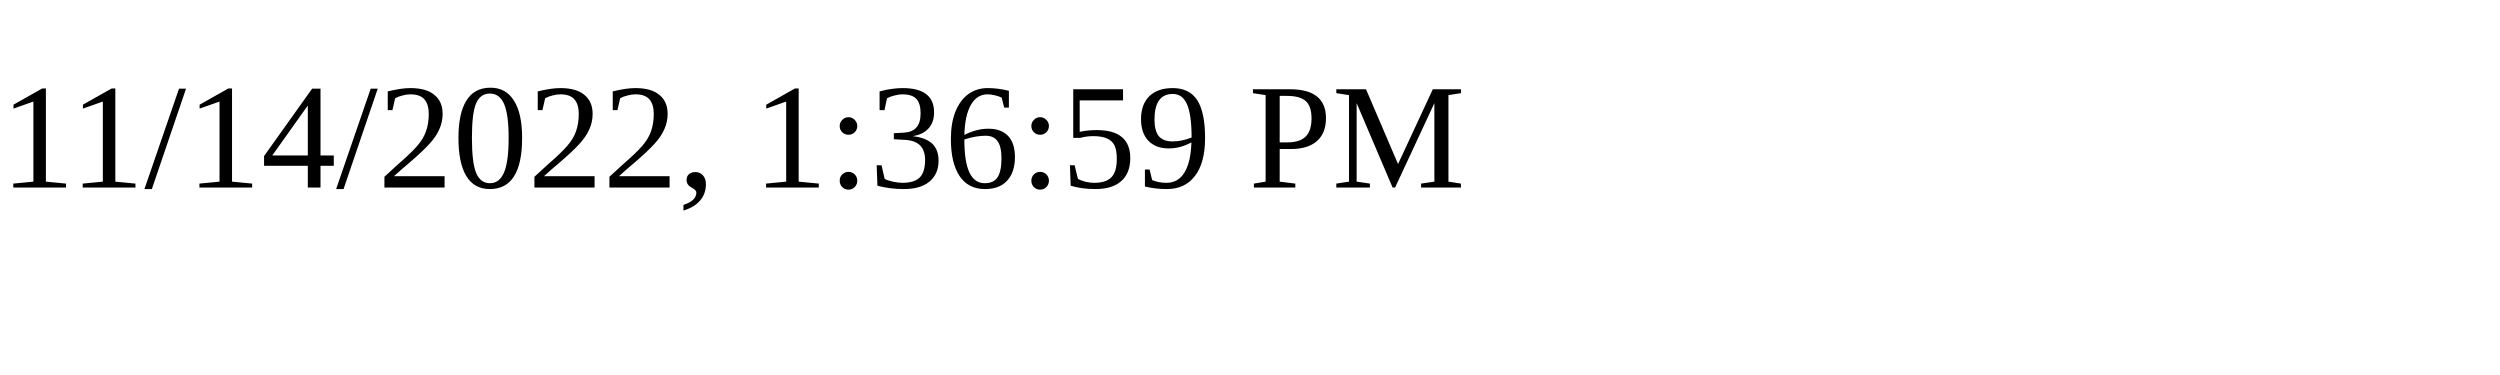
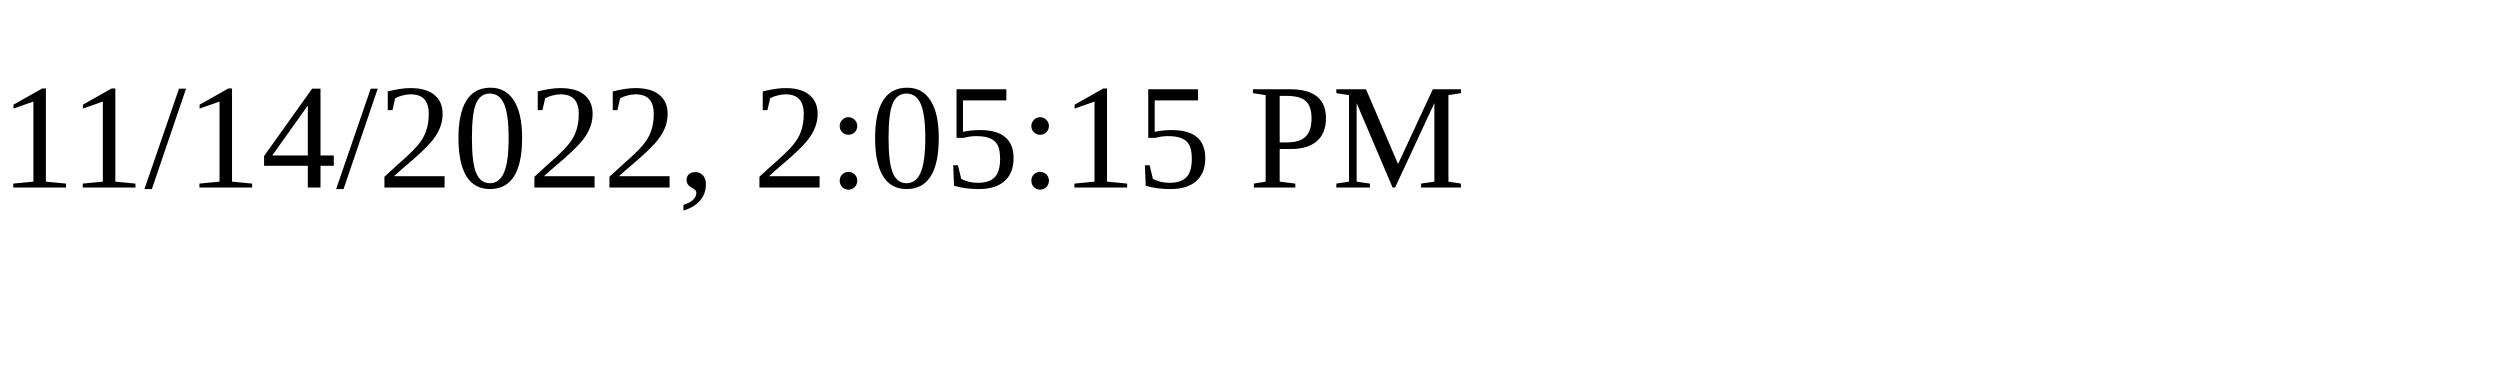
<svg xmlns="http://www.w3.org/2000/svg" height="30" width="200">
-   <text x="0" y="15">11/14/2022, 1:36:59 PM</text>
+   <text x="0" y="15">11/14/2022, 2:05:15 PM</text>
</svg>
